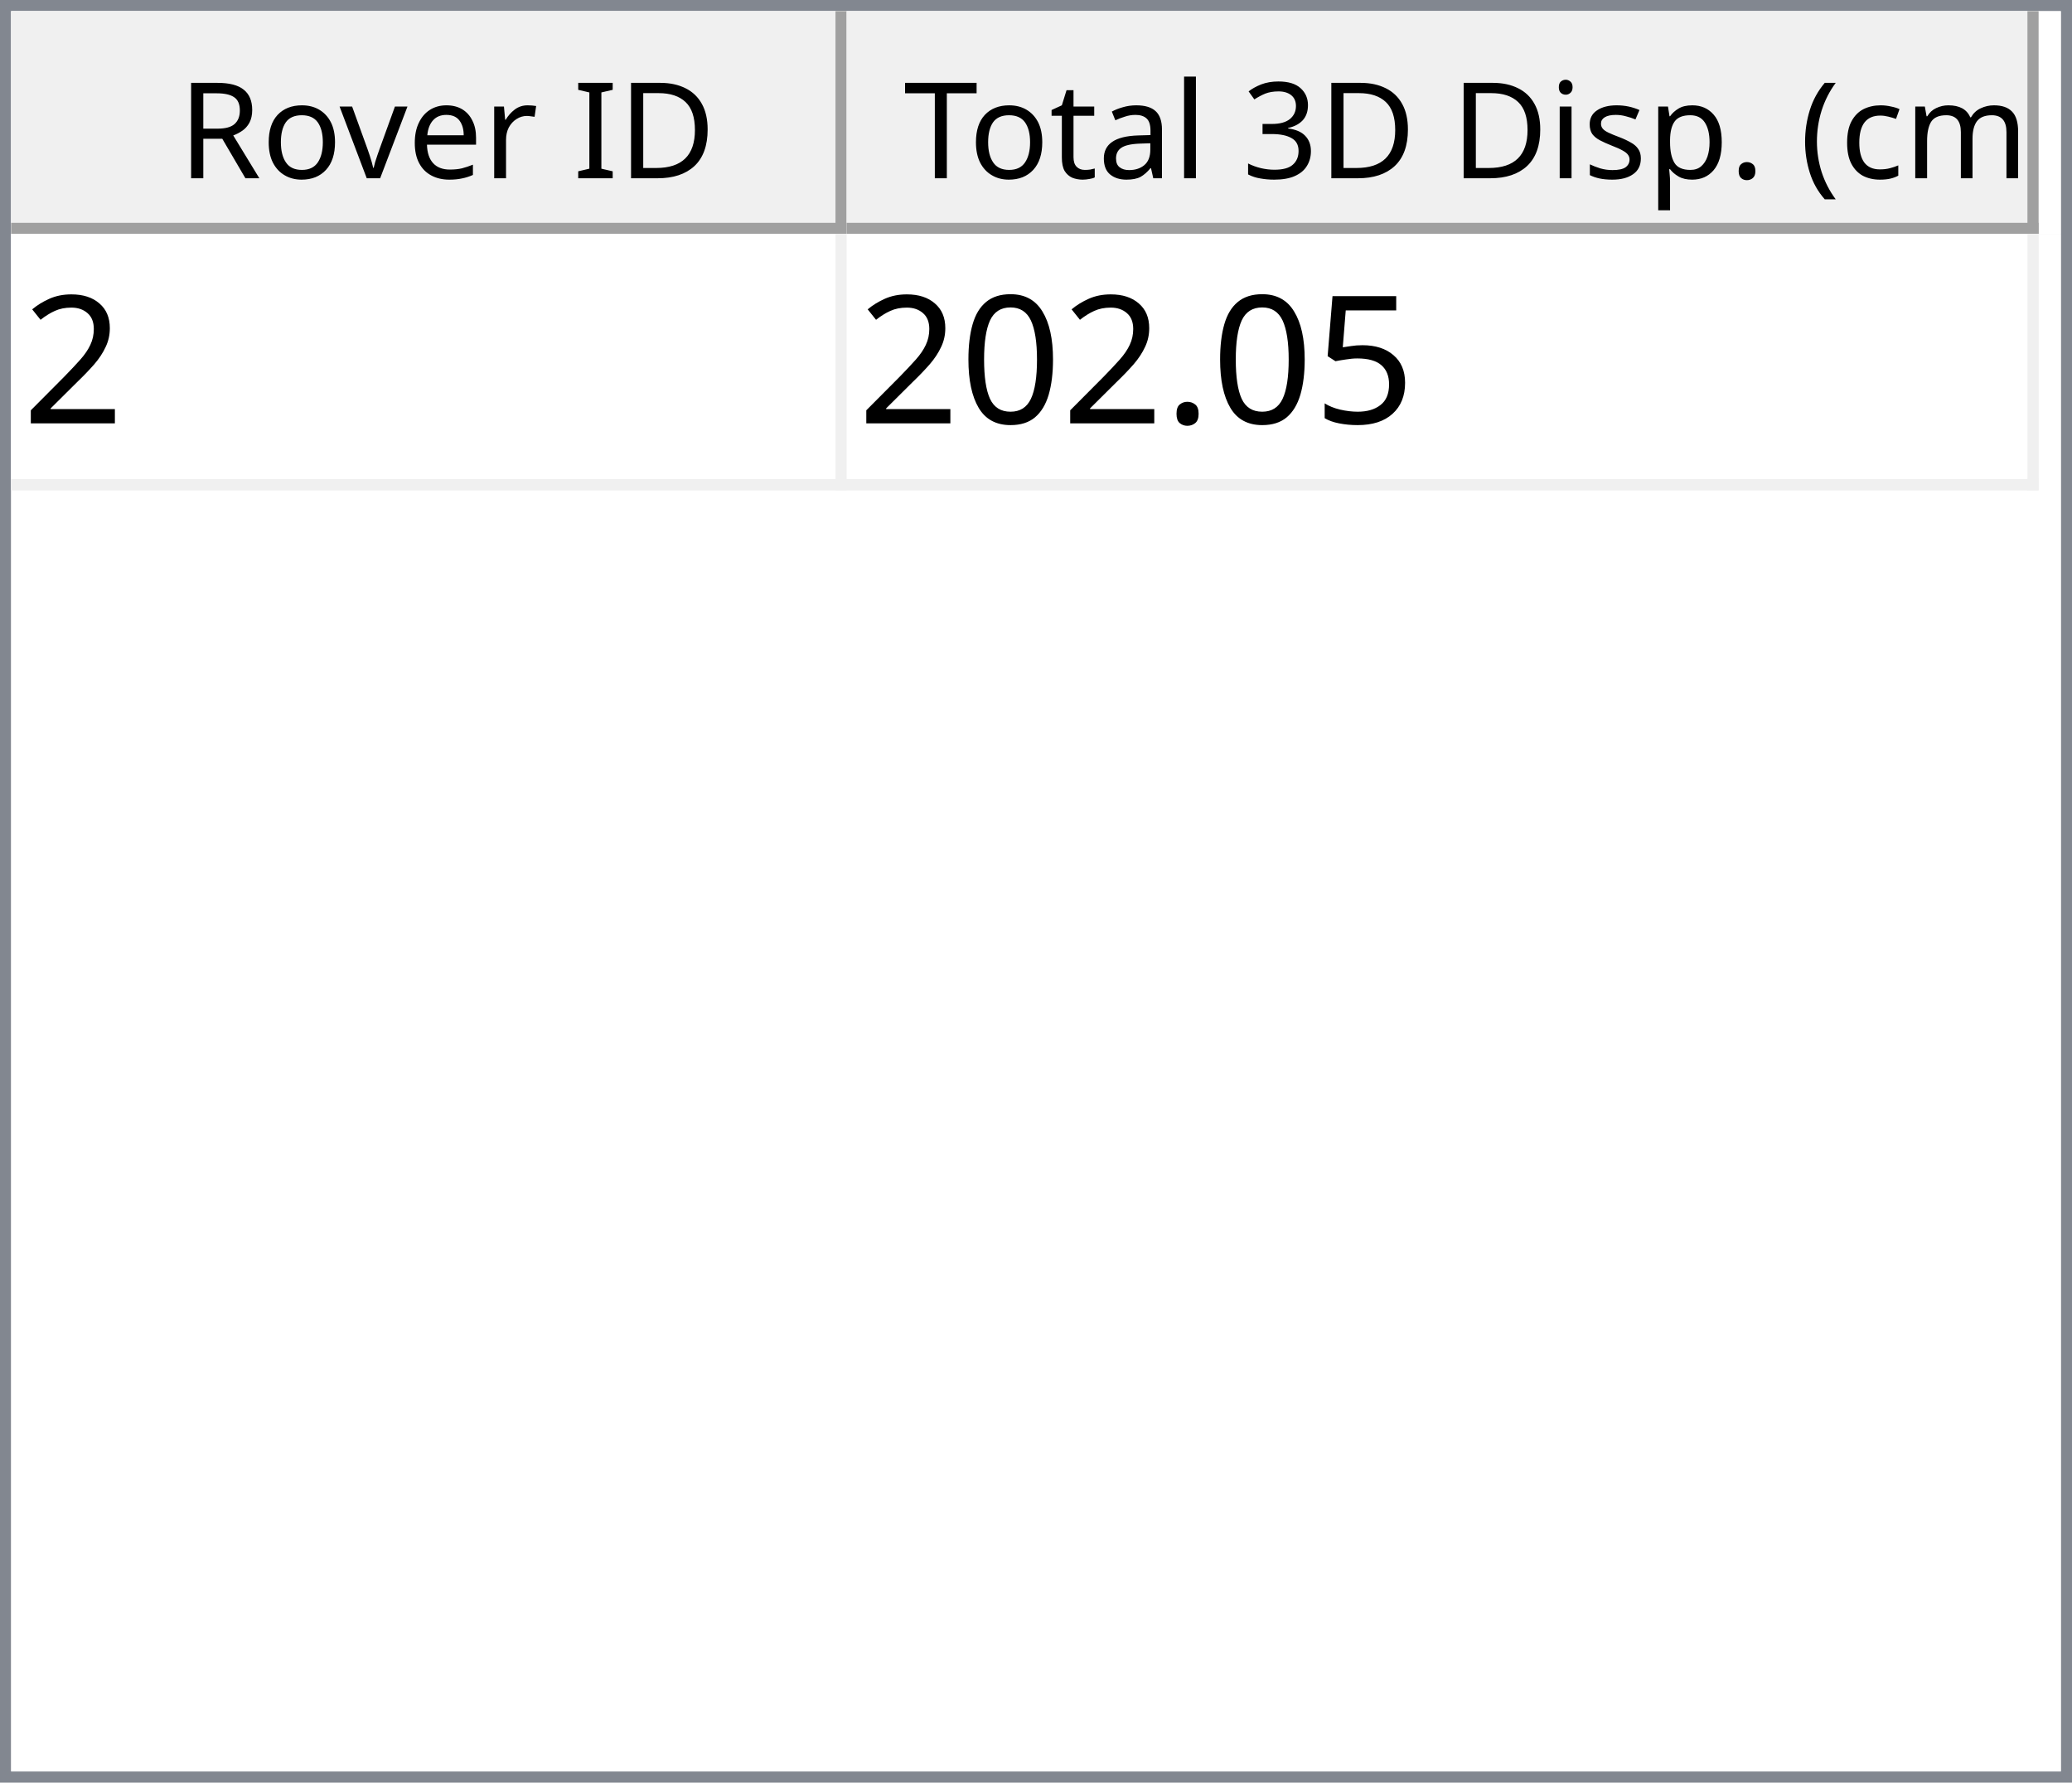
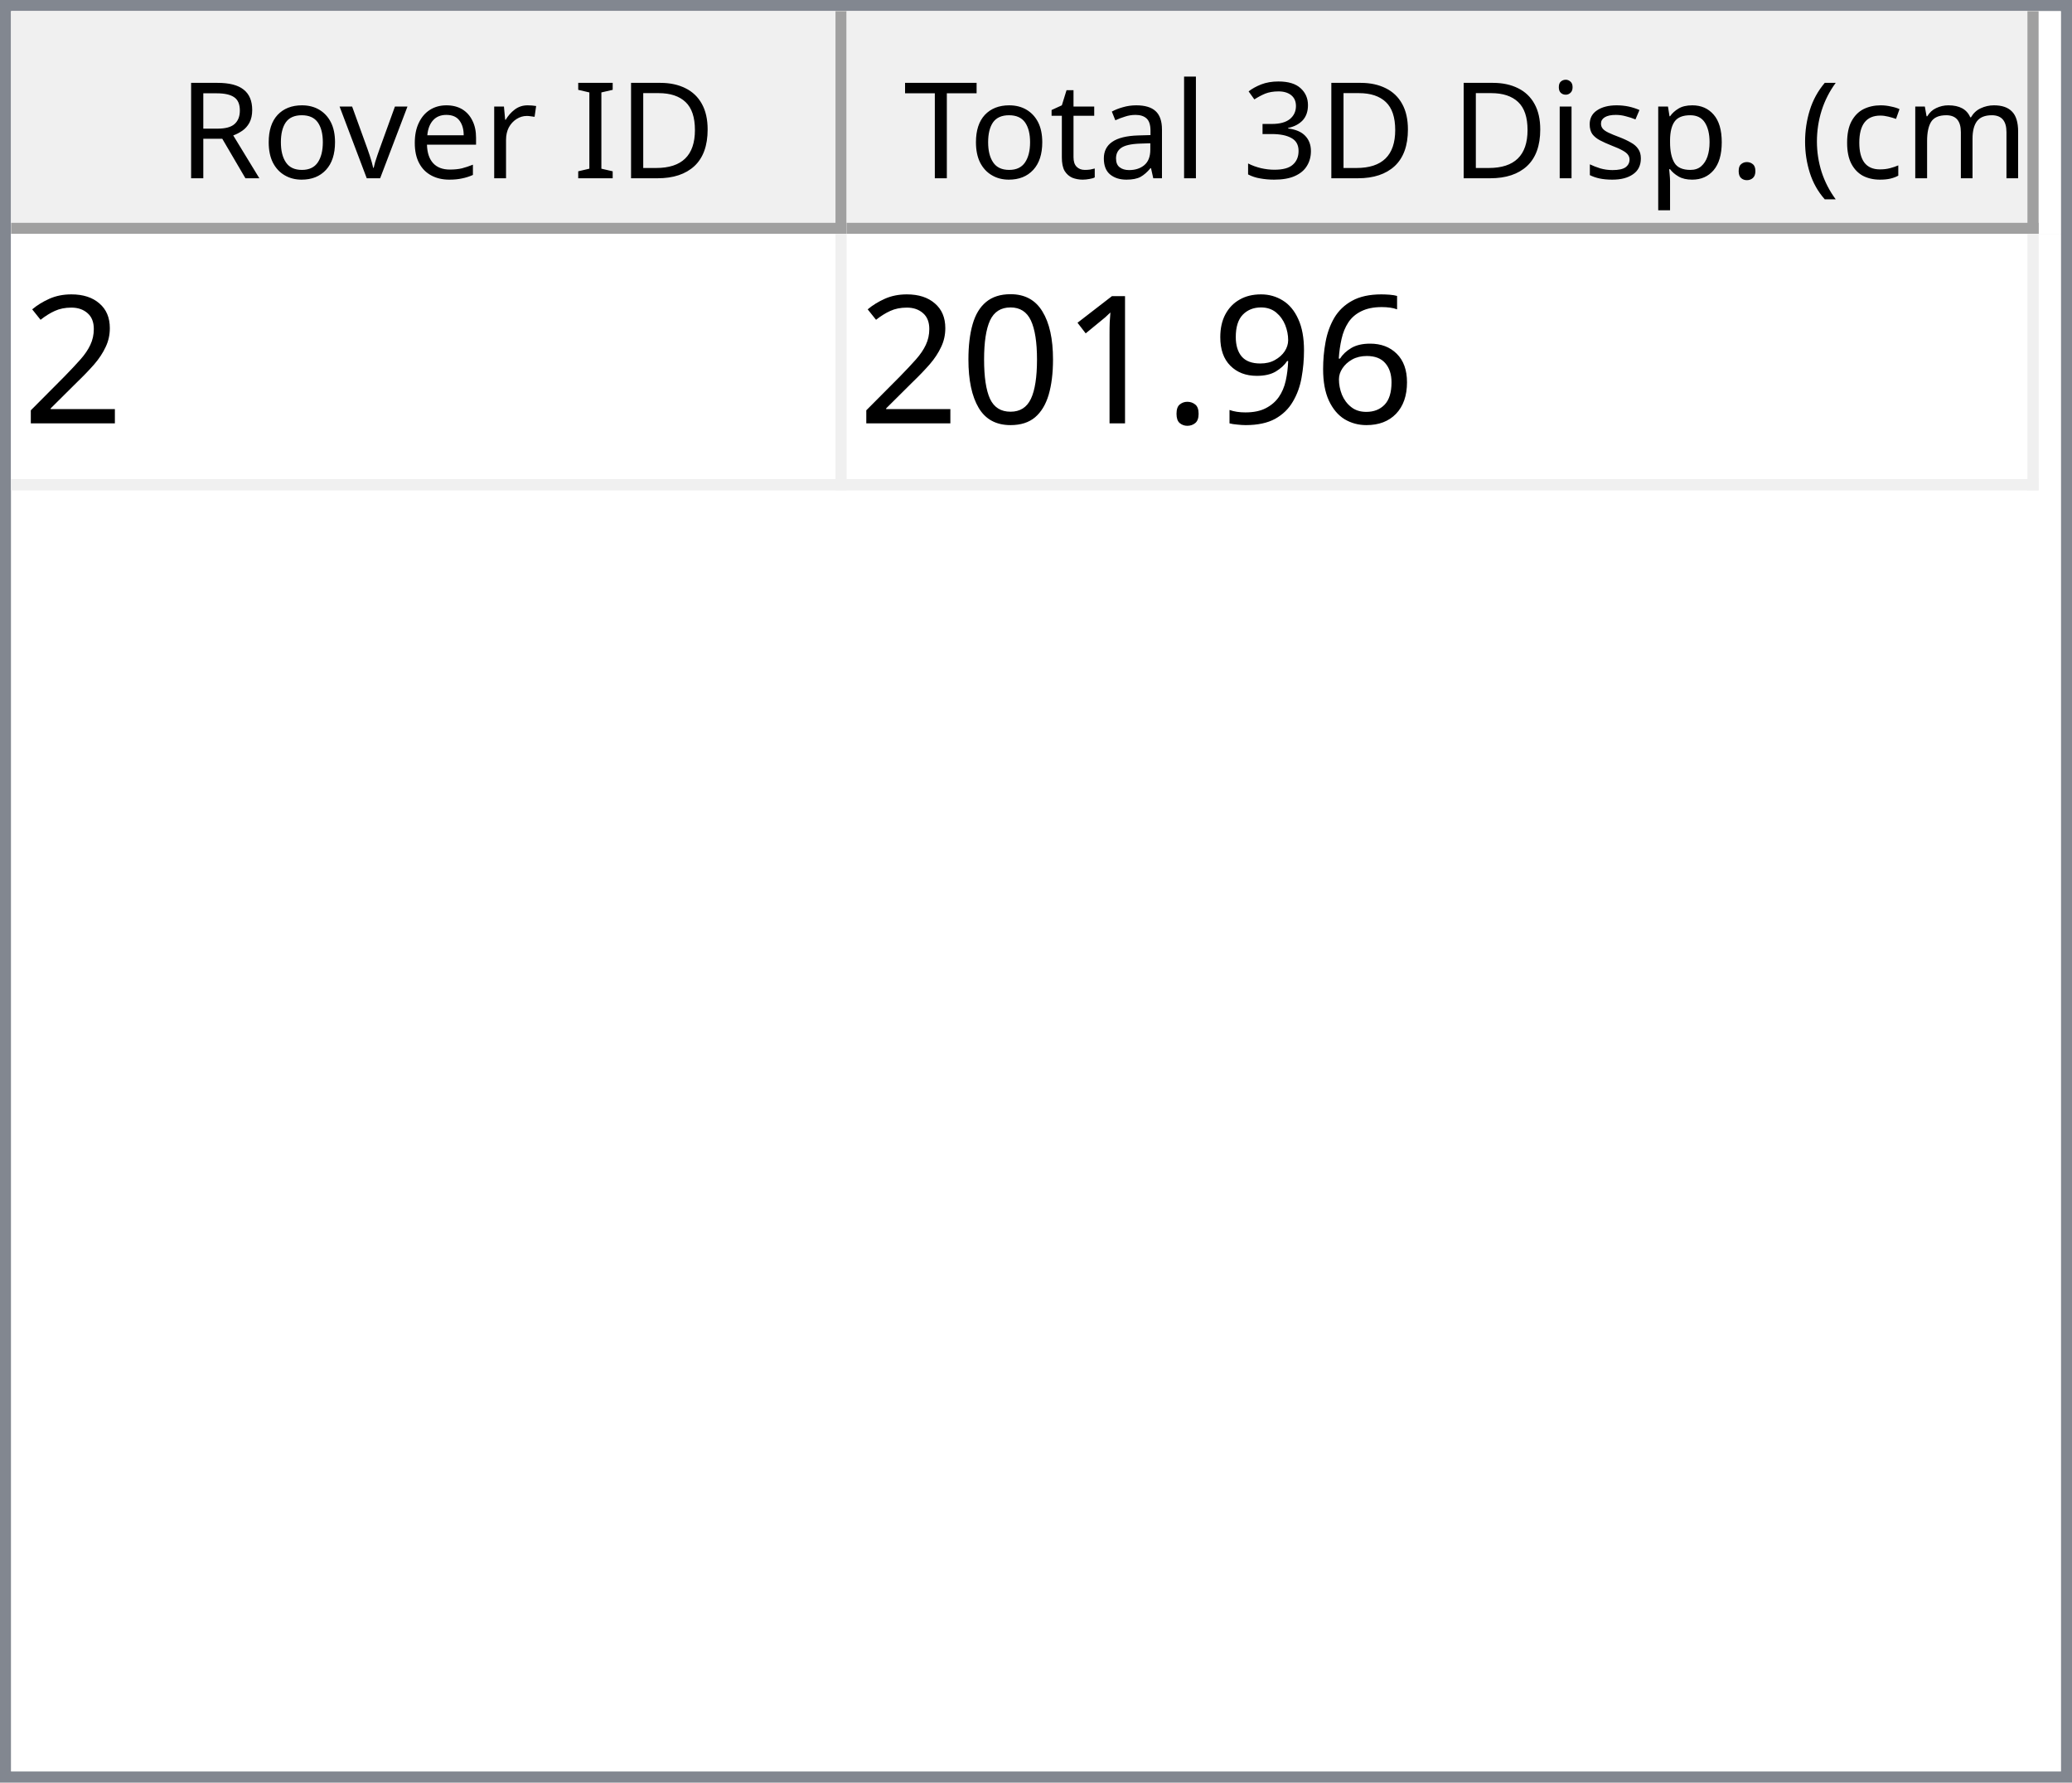
<svg xmlns="http://www.w3.org/2000/svg" style="fill-opacity:1; color-rendering:auto; color-interpolation:auto; text-rendering:auto; stroke:black; stroke-linecap:square; stroke-miterlimit:10; shape-rendering:auto; stroke-opacity:1; fill:black; stroke-dasharray:none; font-weight:normal; stroke-width:1; font-family:'Dialog'; font-style:normal; stroke-linejoin:miter; font-size:12px; stroke-dashoffset:0; image-rendering:auto;" width="186" height="160">
  <defs id="genericDefs" />
  <g>
    <defs id="defs1">
      <clipPath clipPathUnits="userSpaceOnUse" id="clipPath1">
        <path d="M0 0 L186 0 L186 160 L0 160 L0 0 Z" />
      </clipPath>
      <clipPath clipPathUnits="userSpaceOnUse" id="clipPath2">
        <path d="M0 0 L0 160 L186 160 L186 0 Z" />
      </clipPath>
      <clipPath clipPathUnits="userSpaceOnUse" id="clipPath3">
        <path d="M0 0 L0 20 L184 20 L184 0 Z" />
      </clipPath>
      <clipPath clipPathUnits="userSpaceOnUse" id="clipPath4">
        <path d="M0 0 L0 20 L75 20 L75 0 Z" />
      </clipPath>
      <clipPath clipPathUnits="userSpaceOnUse" id="clipPath5">
        <path d="M1 1 L1 19 L74 19 L74 1 Z" />
      </clipPath>
      <clipPath clipPathUnits="userSpaceOnUse" id="clipPath6">
        <path d="M0 0 L0 18 L73 18 L73 0 Z" />
      </clipPath>
      <clipPath clipPathUnits="userSpaceOnUse" id="clipPath7">
        <path d="M-0.5 -0.5 L-0.5 19.5 L74.5 19.5 L74.5 -0.5 Z" />
      </clipPath>
      <clipPath clipPathUnits="userSpaceOnUse" id="clipPath8">
        <path d="M0 0 L0 20 L107 20 L107 0 Z" />
      </clipPath>
      <clipPath clipPathUnits="userSpaceOnUse" id="clipPath9">
        <path d="M1 1 L1 19 L106 19 L106 1 Z" />
      </clipPath>
      <clipPath clipPathUnits="userSpaceOnUse" id="clipPath10">
        <path d="M0 0 L0 18 L105 18 L105 0 Z" />
      </clipPath>
      <clipPath clipPathUnits="userSpaceOnUse" id="clipPath11">
        <path d="M-0.5 -0.5 L-0.5 19.5 L106.5 19.5 L106.5 -0.5 Z" />
      </clipPath>
      <clipPath clipPathUnits="userSpaceOnUse" id="clipPath12">
        <path d="M0 0 L0 138 L184 138 L184 0 Z" />
      </clipPath>
      <clipPath clipPathUnits="userSpaceOnUse" id="clipPath13">
        <path d="M0 0 L0 23 L182 23 L182 0 Z" />
      </clipPath>
      <clipPath clipPathUnits="userSpaceOnUse" id="clipPath14">
        <path d="M-0.5 -0.5 L-0.5 22.5 L181.5 22.5 L181.5 -0.5 Z" />
      </clipPath>
      <clipPath clipPathUnits="userSpaceOnUse" id="clipPath15">
        <path d="M0 0 L0 22 L74 22 L74 0 Z" />
      </clipPath>
      <clipPath clipPathUnits="userSpaceOnUse" id="clipPath16">
        <path d="M0 0 L0 22 L106 22 L106 0 Z" />
      </clipPath>
      <font horiz-adv-x="64.551" id="font1">
        <font-face ascent="107.91" descent="25.098" units-per-em="100" style="font-style:normal; font-family:Segoe UI; font-weight:normal;" />
        <missing-glyph horiz-adv-x="64.551" d="M8.109 0 L8.109 68.266 L56.453 68.266 L56.453 0 L8.109 0 ZM15.328 7.234 L49.219 7.234 L49.219 61.031 L15.328 61.031 L15.328 7.234 Z" />
        <glyph unicode="D" horiz-adv-x="70.117" d="M9.188 0 L9.188 70.016 L28.516 70.016 Q65.531 70.016 65.531 35.891 Q65.531 19.672 55.25 9.836 Q44.969 0 27.734 0 L9.188 0 ZM17.391 62.594 L17.391 7.422 L27.828 7.422 Q41.609 7.422 49.273 14.797 Q56.938 22.172 56.938 35.688 Q56.938 62.594 28.328 62.594 L17.391 62.594 Z" />
        <glyph unicode="I" horiz-adv-x="26.611" d="M17.391 0 L9.188 0 L9.188 70.016 L17.391 70.016 L17.391 0 Z" />
        <glyph unicode=" " horiz-adv-x="27.393" d="" />
        <glyph unicode="r" horiz-adv-x="34.766" d="M34.188 41.891 Q32.078 43.5 28.125 43.5 Q23 43.5 19.555 38.672 Q16.109 33.844 16.109 25.484 L16.109 0 L8.109 0 L8.109 50 L16.109 50 L16.109 39.703 L16.312 39.703 Q18.016 44.969 21.531 47.922 Q25.047 50.875 29.391 50.875 Q32.516 50.875 34.188 50.203 L34.188 41.891 Z" />
        <glyph unicode="e" horiz-adv-x="52.295" d="M48.297 23 L12.984 23 Q13.188 14.656 17.484 10.109 Q21.781 5.562 29.297 5.562 Q37.75 5.562 44.828 11.141 L44.828 3.609 Q38.234 -1.172 27.391 -1.172 Q16.797 -1.172 10.742 5.641 Q4.688 12.453 4.688 24.812 Q4.688 36.469 11.305 43.82 Q17.922 51.172 27.734 51.172 Q37.547 51.172 42.922 44.828 Q48.297 38.484 48.297 27.203 L48.297 23 ZM40.094 29.781 Q40.047 36.719 36.75 40.578 Q33.453 44.438 27.594 44.438 Q21.922 44.438 17.969 40.383 Q14.016 36.328 13.094 29.781 L40.094 29.781 Z" />
        <glyph unicode="v" horiz-adv-x="47.9" d="M47.406 50 L27.484 0 L19.625 0 L0.688 50 L9.469 50 L22.172 13.672 Q23.578 9.672 23.922 6.688 L24.125 6.688 Q24.609 10.453 25.688 13.484 L38.969 50 L47.406 50 Z" />
        <glyph unicode="o" horiz-adv-x="58.594" d="M29 -1.172 Q17.922 -1.172 11.305 5.836 Q4.688 12.844 4.688 24.422 Q4.688 37.016 11.57 44.094 Q18.453 51.172 30.172 51.172 Q41.359 51.172 47.633 44.289 Q53.906 37.406 53.906 25.203 Q53.906 13.234 47.141 6.031 Q40.375 -1.172 29 -1.172 ZM29.594 44.438 Q21.875 44.438 17.383 39.188 Q12.891 33.938 12.891 24.703 Q12.891 15.828 17.43 10.695 Q21.969 5.562 29.594 5.562 Q37.359 5.562 41.531 10.594 Q45.703 15.625 45.703 24.906 Q45.703 34.281 41.531 39.359 Q37.359 44.438 29.594 44.438 Z" />
        <glyph unicode="R" horiz-adv-x="59.814" d="M59.375 0 L49.609 0 L37.891 19.625 Q36.281 22.359 34.766 24.289 Q33.25 26.219 31.664 27.438 Q30.078 28.656 28.25 29.219 Q26.422 29.781 24.125 29.781 L17.391 29.781 L17.391 0 L9.188 0 L9.188 70.016 L30.078 70.016 Q34.672 70.016 38.555 68.867 Q42.438 67.719 45.289 65.375 Q48.141 63.031 49.758 59.547 Q51.375 56.062 51.375 51.375 Q51.375 47.703 50.273 44.656 Q49.172 41.609 47.148 39.211 Q45.125 36.812 42.266 35.133 Q39.406 33.453 35.844 32.516 L35.844 32.328 Q37.594 31.547 38.891 30.547 Q40.188 29.547 41.359 28.18 Q42.531 26.812 43.68 25.078 Q44.828 23.344 46.234 21.047 L59.375 0 ZM17.391 62.594 L17.391 37.203 L28.516 37.203 Q31.594 37.203 34.203 38.133 Q36.812 39.062 38.719 40.797 Q40.625 42.531 41.703 45.047 Q42.781 47.562 42.781 50.688 Q42.781 56.297 39.141 59.445 Q35.5 62.594 28.609 62.594 L17.391 62.594 Z" />
        <glyph unicode=")" horiz-adv-x="30.176" d="M8.297 -15.922 L1.172 -15.922 Q16.406 2.344 16.406 26.812 Q16.406 51.469 1.078 70.016 L8.297 70.016 Q23.531 52.156 23.531 26.703 Q23.531 1.375 8.297 -15.922 Z" />
        <glyph unicode="m" horiz-adv-x="86.133" d="M79.109 0 L71.094 0 L71.094 28.719 Q71.094 37.016 68.531 40.727 Q65.969 44.438 59.906 44.438 Q54.781 44.438 51.195 39.75 Q47.609 35.062 47.609 28.516 L47.609 0 L39.594 0 L39.594 29.688 Q39.594 44.438 28.219 44.438 Q22.953 44.438 19.531 40.016 Q16.109 35.594 16.109 28.516 L16.109 0 L8.109 0 L8.109 50 L16.109 50 L16.109 42.094 L16.312 42.094 Q21.625 51.172 31.844 51.172 Q36.969 51.172 40.773 48.312 Q44.578 45.453 46 40.828 Q51.562 51.172 62.594 51.172 Q79.109 51.172 79.109 30.812 L79.109 0 Z" />
        <glyph unicode="c" horiz-adv-x="46.191" d="M42.188 2.297 Q36.422 -1.172 28.516 -1.172 Q17.828 -1.172 11.258 5.789 Q4.688 12.75 4.688 23.828 Q4.688 36.188 11.766 43.68 Q18.844 51.172 30.672 51.172 Q37.25 51.172 42.281 48.734 L42.281 40.531 Q36.719 44.438 30.375 44.438 Q22.703 44.438 17.797 38.945 Q12.891 33.453 12.891 24.516 Q12.891 15.719 17.508 10.641 Q22.125 5.562 29.891 5.562 Q36.422 5.562 42.188 9.906 L42.188 2.297 Z" />
        <glyph unicode="(" horiz-adv-x="30.176" d="M29.109 -15.922 L21.969 -15.922 Q6.844 1.375 6.844 26.703 Q6.844 52.156 21.969 70.016 L29.203 70.016 Q13.875 51.469 13.875 26.812 Q13.875 2.344 29.109 -15.922 Z" />
        <glyph unicode="." horiz-adv-x="21.68" d="M10.891 -1.078 Q8.641 -1.078 7.055 0.539 Q5.469 2.156 5.469 4.391 Q5.469 6.641 7.055 8.273 Q8.641 9.906 10.891 9.906 Q13.188 9.906 14.797 8.273 Q16.406 6.641 16.406 4.391 Q16.406 2.156 14.797 0.539 Q13.188 -1.078 10.891 -1.078 Z" />
        <glyph unicode="p" horiz-adv-x="58.789" d="M16.312 7.234 L16.109 7.234 L16.109 -23 L8.109 -23 L8.109 50 L16.109 50 L16.109 41.219 L16.312 41.219 Q22.219 51.172 33.594 51.172 Q43.266 51.172 48.688 44.461 Q54.109 37.75 54.109 26.469 Q54.109 13.922 48 6.375 Q41.891 -1.172 31.297 -1.172 Q21.578 -1.172 16.312 7.234 ZM16.109 27.391 L16.109 20.406 Q16.109 14.203 20.141 9.883 Q24.172 5.562 30.375 5.562 Q37.641 5.562 41.773 11.133 Q45.906 16.703 45.906 26.609 Q45.906 34.969 42.047 39.703 Q38.188 44.438 31.594 44.438 Q24.609 44.438 20.359 39.578 Q16.109 34.719 16.109 27.391 Z" />
        <glyph unicode="s" horiz-adv-x="42.432" d="M5.078 1.812 L5.078 10.406 Q11.625 5.562 19.484 5.562 Q30.031 5.562 30.031 12.594 Q30.031 14.594 29.125 15.992 Q28.219 17.391 26.68 18.461 Q25.141 19.531 23.07 20.383 Q21 21.234 18.609 22.172 Q15.281 23.484 12.766 24.828 Q10.25 26.172 8.57 27.859 Q6.891 29.547 6.031 31.695 Q5.172 33.844 5.172 36.719 Q5.172 40.234 6.789 42.945 Q8.406 45.656 11.086 47.484 Q13.766 49.312 17.211 50.242 Q20.656 51.172 24.312 51.172 Q30.812 51.172 35.938 48.922 L35.938 40.828 Q30.422 44.438 23.25 44.438 Q21 44.438 19.195 43.922 Q17.391 43.406 16.094 42.477 Q14.797 41.547 14.086 40.258 Q13.375 38.969 13.375 37.406 Q13.375 35.453 14.086 34.133 Q14.797 32.812 16.164 31.789 Q17.531 30.766 19.484 29.938 Q21.438 29.109 23.922 28.125 Q27.25 26.859 29.883 25.516 Q32.516 24.172 34.375 22.484 Q36.234 20.797 37.234 18.602 Q38.234 16.406 38.234 13.375 Q38.234 9.672 36.602 6.938 Q34.969 4.203 32.234 2.398 Q29.5 0.594 25.93 -0.289 Q22.359 -1.172 18.453 -1.172 Q10.75 -1.172 5.078 1.812 Z" />
        <glyph unicode="i" horiz-adv-x="24.219" d="M12.203 62.703 Q10.062 62.703 8.547 64.164 Q7.031 65.625 7.031 67.875 Q7.031 70.125 8.547 71.609 Q10.062 73.094 12.203 73.094 Q14.406 73.094 15.945 71.609 Q17.484 70.125 17.484 67.875 Q17.484 65.719 15.945 64.211 Q14.406 62.703 12.203 62.703 ZM16.109 0 L8.109 0 L8.109 50 L16.109 50 L16.109 0 Z" />
        <glyph unicode="3" horiz-adv-x="53.906" d="M46.531 19.828 Q46.531 15.094 44.75 11.211 Q42.969 7.328 39.719 4.57 Q36.469 1.812 31.93 0.297 Q27.391 -1.219 21.922 -1.219 Q11.922 -1.219 6 2.594 L6 11.188 Q13.094 5.609 22.219 5.609 Q25.875 5.609 28.828 6.539 Q31.781 7.469 33.906 9.227 Q36.031 10.984 37.18 13.477 Q38.328 15.969 38.328 19.094 Q38.328 32.812 18.797 32.812 L12.984 32.812 L12.984 39.594 L18.5 39.594 Q35.797 39.594 35.797 52.484 Q35.797 64.406 22.609 64.406 Q15.188 64.406 8.688 59.422 L8.688 67.188 Q15.375 71.188 24.609 71.188 Q29 71.188 32.57 69.969 Q36.141 68.75 38.68 66.555 Q41.219 64.359 42.609 61.281 Q44 58.203 44 54.5 Q44 40.672 30.031 36.719 L30.031 36.531 Q33.594 36.141 36.625 34.797 Q39.656 33.453 41.852 31.305 Q44.047 29.156 45.289 26.25 Q46.531 23.344 46.531 19.828 Z" />
        <glyph unicode="l" horiz-adv-x="24.219" d="M16.109 0 L8.109 0 L8.109 74.031 L16.109 74.031 L16.109 0 Z" />
        <glyph unicode="a" horiz-adv-x="50.879" d="M43.891 0 L35.891 0 L35.891 7.812 L35.688 7.812 Q30.469 -1.172 20.312 -1.172 Q12.844 -1.172 8.617 2.781 Q4.391 6.734 4.391 13.281 Q4.391 27.297 20.906 29.594 L35.891 31.688 Q35.891 44.438 25.594 44.438 Q16.547 44.438 9.281 38.281 L9.281 46.484 Q16.656 51.172 26.266 51.172 Q43.891 51.172 43.891 32.516 L43.891 0 ZM35.891 25.297 L23.828 23.641 Q18.266 22.859 15.43 20.875 Q12.594 18.891 12.594 13.875 Q12.594 10.203 15.211 7.883 Q17.828 5.562 22.172 5.562 Q28.125 5.562 32.008 9.742 Q35.891 13.922 35.891 20.312 L35.891 25.297 Z" />
        <glyph unicode="t" horiz-adv-x="33.887" d="M31.297 0.484 Q28.469 -1.078 23.828 -1.078 Q10.688 -1.078 10.688 13.578 L10.688 43.172 L2.094 43.172 L2.094 50 L10.688 50 L10.688 62.203 L18.703 64.797 L18.703 50 L31.297 50 L31.297 43.172 L18.703 43.172 L18.703 14.984 Q18.703 9.969 20.414 7.82 Q22.125 5.672 26.078 5.672 Q29.109 5.672 31.297 7.328 L31.297 0.484 Z" />
        <glyph unicode="T" horiz-adv-x="52.393" d="M50.594 62.594 L30.375 62.594 L30.375 0 L22.172 0 L22.172 62.594 L2 62.594 L2 70.016 L50.594 70.016 L50.594 62.594 Z" />
      </font>
      <font horiz-adv-x="75.0" id="font2">
        <font-face ascent="100.537" descent="21.973" units-per-em="100" style="font-style:normal; font-family:sans-serif; font-weight:normal;" />
        <missing-glyph horiz-adv-x="75.0" d="M12.5 0 L12.5 62.5 L62.5 62.5 L62.5 0 L12.5 0 ZM14.062 1.562 L60.938 1.562 L60.938 60.938 L14.062 60.938 L14.062 1.562 Z" />
        <glyph unicode="2" horiz-adv-x="55.615" d="M50.344 8.453 L50.344 0 L3.031 0 Q2.938 3.172 4.047 6.109 Q5.859 10.938 9.836 15.625 Q13.812 20.312 21.344 26.469 Q33.016 36.031 37.117 41.625 Q41.219 47.219 41.219 52.203 Q41.219 57.422 37.477 61.008 Q33.734 64.594 27.734 64.594 Q21.391 64.594 17.578 60.789 Q13.766 56.984 13.719 50.25 L4.688 51.172 Q5.609 61.281 11.664 66.578 Q17.719 71.875 27.938 71.875 Q38.234 71.875 44.242 66.164 Q50.25 60.453 50.25 52 Q50.25 47.703 48.492 43.555 Q46.734 39.406 42.656 34.812 Q38.578 30.219 29.109 22.219 Q21.188 15.578 18.945 13.211 Q16.703 10.844 15.234 8.453 L50.344 8.453 Z" />
-         <glyph unicode="5" horiz-adv-x="55.615" d="M4.156 18.75 L13.375 19.531 Q14.406 12.797 18.141 9.398 Q21.875 6 27.156 6 Q33.5 6 37.891 10.789 Q42.281 15.578 42.281 23.484 Q42.281 31 38.062 35.352 Q33.844 39.703 27 39.703 Q22.75 39.703 19.336 37.773 Q15.922 35.844 13.969 32.766 L5.719 33.844 L12.641 70.609 L48.25 70.609 L48.25 62.203 L19.672 62.203 L15.828 42.969 Q22.266 47.469 29.344 47.469 Q38.719 47.469 45.164 40.969 Q51.609 34.469 51.609 24.266 Q51.609 14.547 45.953 7.469 Q39.062 -1.219 27.156 -1.219 Q17.391 -1.219 11.211 4.25 Q5.031 9.719 4.156 18.75 Z" />
+         <glyph unicode="6" horiz-adv-x="55.615" d="M49.75 54.047 L41.016 53.375 Q39.844 58.547 37.703 60.891 Q34.125 64.656 28.906 64.656 Q24.703 64.656 21.531 62.312 Q17.391 59.281 14.992 53.469 Q12.594 47.656 12.5 36.922 Q15.672 41.75 20.266 44.094 Q24.859 46.438 29.891 46.438 Q38.672 46.438 44.852 39.969 Q51.031 33.5 51.031 23.25 Q51.031 16.5 48.125 10.719 Q45.219 4.938 40.141 1.859 Q35.062 -1.219 28.609 -1.219 Q17.625 -1.219 10.695 6.859 Q3.766 14.938 3.766 33.5 Q3.766 54.25 11.422 63.672 Q18.109 71.875 29.438 71.875 Q37.891 71.875 43.289 67.141 Q48.688 62.406 49.75 54.047 ZM13.875 23.188 Q13.875 18.656 15.797 14.508 Q17.719 10.359 21.188 8.18 Q24.656 6 28.469 6 Q34.031 6 38.039 10.492 Q42.047 14.984 42.047 22.703 Q42.047 30.125 38.086 34.398 Q34.125 38.672 28.125 38.672 Q22.172 38.672 18.023 34.398 Q13.875 30.125 13.875 23.188 Z" />
+         <glyph unicode="9" horiz-adv-x="55.615" d="M5.469 16.547 L13.922 17.328 Q14.984 11.375 18.016 8.688 Q21.047 6 25.781 6 Q29.828 6 32.883 7.859 Q35.938 9.719 37.891 12.82 Q39.844 15.922 41.164 21.195 Q42.484 26.469 42.484 31.938 Q42.484 32.516 42.438 33.688 Q39.797 29.5 35.234 26.883 Q30.672 24.266 25.344 24.266 Q16.453 24.266 10.305 30.711 Q4.156 37.156 4.156 47.703 Q4.156 58.594 10.578 65.234 Q17 71.875 26.656 71.875 Q33.641 71.875 39.43 68.117 Q45.219 64.359 48.219 57.398 Q51.219 50.438 51.219 37.25 Q51.219 23.531 48.242 15.406 Q45.266 7.281 39.383 3.031 Q33.5 -1.219 25.594 -1.219 Q17.188 -1.219 11.867 3.445 Q6.547 8.109 5.469 16.547 ZM41.453 48.141 Q41.453 55.719 37.43 60.156 Q33.406 64.594 27.734 64.594 Q21.875 64.594 17.531 59.812 Q13.188 55.031 13.188 47.406 Q13.188 40.578 17.312 36.305 Q21.438 32.031 27.484 32.031 Q33.594 32.031 37.523 36.305 Q41.453 40.578 41.453 48.141 Z" />
        <glyph unicode="." horiz-adv-x="27.783" d="M9.078 0 L9.078 10.016 L19.094 10.016 L19.094 0 L9.078 0 Z" />
+         <glyph unicode="1" horiz-adv-x="55.615" d="M37.25 0 L28.469 0 L28.469 56 Q25.297 52.984 20.141 49.953 Q14.984 46.922 10.891 45.406 L10.891 53.906 Q18.266 57.375 23.781 62.305 Q29.297 67.234 31.594 71.875 L37.25 71.875 L37.25 0 Z" />
        <glyph unicode="0" horiz-adv-x="55.615" d="M4.156 35.297 Q4.156 48 6.766 55.742 Q9.375 63.484 14.523 67.68 Q19.672 71.875 27.484 71.875 Q33.25 71.875 37.594 69.555 Q41.938 67.234 44.773 62.867 Q47.609 58.5 49.219 52.227 Q50.828 45.953 50.828 35.297 Q50.828 22.703 48.242 14.969 Q45.656 7.234 40.508 3.008 Q35.359 -1.219 27.484 -1.219 Q17.141 -1.219 11.234 6.203 Q4.156 15.141 4.156 35.297 ZM13.188 35.297 Q13.188 17.672 17.312 11.836 Q21.438 6 27.484 6 Q33.547 6 37.672 11.859 Q41.797 17.719 41.797 35.297 Q41.797 52.984 37.672 58.789 Q33.547 64.594 27.391 64.594 Q21.344 64.594 17.719 59.469 Q13.188 52.938 13.188 35.297 Z" />
      </font>
    </defs>
    <g style="fill:white; stroke:white;">
      <rect x="0" y="0" width="186" style="clip-path:url(#clipPath1); stroke:none;" height="160" />
    </g>
    <g style="fill:white; text-rendering:optimizeSpeed; color-rendering:optimizeSpeed; image-rendering:optimizeSpeed; shape-rendering:crispEdges; stroke:white; color-interpolation:sRGB;">
      <rect x="0" width="186" height="160" y="0" style="stroke:none;" />
      <path style="stroke:none;" d="M0 160 L186 160 L186 0 L0 0 Z" />
    </g>
    <g style="fill:rgb(240,240,240); font-family:'Segoe UI'; stroke:rgb(240,240,240);">
      <rect x="0" y="0" width="186" style="clip-path:url(#clipPath2); stroke:none;" height="160" />
    </g>
    <g style="fill:rgb(130,135,144); font-family:'Segoe UI'; stroke:rgb(130,135,144);">
      <path d="M0 0 L186 0 L186 160 L0 160 L0 0 ZM1 1 L185 1 L185 159 L1 159 L1 1 Z" style="fill-rule:evenodd; clip-path:url(#clipPath2); stroke:none;" />
    </g>
    <g style="fill:white; font-family:'Segoe UI'; stroke:white;" transform="translate(1,1)">
      <rect x="0" y="0" width="184" style="clip-path:url(#clipPath3); stroke:none;" height="20" />
    </g>
    <g style="fill:rgb(240,240,240); font-family:'Segoe UI'; stroke:rgb(240,240,240);" transform="translate(1,1)">
      <rect x="0" y="0" width="75" style="clip-path:url(#clipPath4); stroke:none;" height="20" />
    </g>
    <g style="font-family:'Segoe UI';" transform="translate(2,2)">
      <text x="14" xml:space="preserve" y="14" style="clip-path:url(#clipPath6); stroke:none;">Rover ID</text>
    </g>
    <g style="fill:rgb(160,160,160); font-family:'Segoe UI'; stroke:rgb(160,160,160); stroke-linejoin:bevel;" transform="translate(1.5,1.5)">
      <line x1="74" x2="74" y1="0" style="fill:none; clip-path:url(#clipPath7);" y2="19" />
    </g>
    <g style="fill:rgb(160,160,160); font-family:'Segoe UI'; stroke:rgb(160,160,160); stroke-linejoin:bevel;" transform="matrix(1,0,0,1,1,1) translate(0.5,0.5)">
      <line x1="0" x2="74" y1="19" style="fill:none; clip-path:url(#clipPath7);" y2="19" />
    </g>
    <g style="fill:rgb(240,240,240); font-family:'Segoe UI'; stroke:rgb(240,240,240);" transform="translate(76,1)">
      <rect x="0" y="0" width="107" style="clip-path:url(#clipPath8); stroke:none;" height="20" />
    </g>
    <g style="font-family:'Segoe UI';" transform="translate(77,2)">
      <text x="1" xml:space="preserve" y="14" style="clip-path:url(#clipPath10); stroke:none;"> Total 3D Disp. (cm)</text>
    </g>
    <g style="fill:rgb(160,160,160); font-family:'Segoe UI'; stroke:rgb(160,160,160); stroke-linejoin:bevel;" transform="translate(76.5,1.5)">
      <line x1="106" x2="106" y1="0" style="fill:none; clip-path:url(#clipPath11);" y2="19" />
    </g>
    <g style="fill:rgb(160,160,160); font-family:'Segoe UI'; stroke:rgb(160,160,160); stroke-linejoin:bevel;" transform="matrix(1,0,0,1,76,1) translate(0.5,0.5)">
      <line x1="0" x2="106" y1="19" style="fill:none; clip-path:url(#clipPath11);" y2="19" />
    </g>
    <g style="fill:white; font-family:'Segoe UI'; stroke:white;" transform="translate(1,21)">
      <rect x="0" y="0" width="184" style="clip-path:url(#clipPath12); stroke:none;" height="138" />
    </g>
    <g style="fill:rgb(240,240,240); font-size:16px; font-family:sans-serif; stroke:rgb(240,240,240);" transform="translate(1,21)">
      <rect x="0" y="0" width="182" style="clip-path:url(#clipPath13); stroke:none;" height="23" />
      <line transform="translate(0.5,0.5)" x1="0" x2="181" y1="22" style="clip-path:url(#clipPath14); fill:none; stroke-linejoin:bevel;" y2="22" />
    </g>
    <g transform="matrix(1,0,0,1,1,21) translate(0.5,0.5)" style="fill:rgb(240,240,240); font-size:16px; font-family:sans-serif; stroke:rgb(240,240,240); stroke-linejoin:bevel;">
      <line x1="74" x2="74" y1="0" style="fill:none; clip-path:url(#clipPath14);" y2="22" />
    </g>
    <g transform="matrix(1,0,0,1,1,21) translate(0.5,0.5)" style="fill:rgb(240,240,240); font-size:16px; font-family:sans-serif; stroke:rgb(240,240,240); stroke-linejoin:bevel;">
      <line x1="181" x2="181" y1="0" style="fill:none; clip-path:url(#clipPath14);" y2="22" />
    </g>
    <g style="fill:white; font-size:16px; font-family:sans-serif; stroke:white;" transform="matrix(1,0,0,1,1,21)">
      <rect x="0" y="0" width="74" style="clip-path:url(#clipPath15); stroke:none;" height="22" />
      <text x="1" y="17" style="fill:black; clip-path:url(#clipPath15); stroke:none;" xml:space="preserve">2</text>
    </g>
    <g style="fill:white; font-size:16px; font-family:sans-serif; stroke:white;" transform="matrix(1,0,0,1,1,21) translate(75,0)">
      <rect x="0" y="0" width="106" style="clip-path:url(#clipPath16); stroke:none;" height="22" />
-       <text x="1" y="17" style="fill:black; clip-path:url(#clipPath16); stroke:none;" xml:space="preserve">202.05</text>
+       <text x="1" y="17" style="fill:black; clip-path:url(#clipPath16); stroke:none;" xml:space="preserve">201.96</text>
    </g>
  </g>
</svg>
